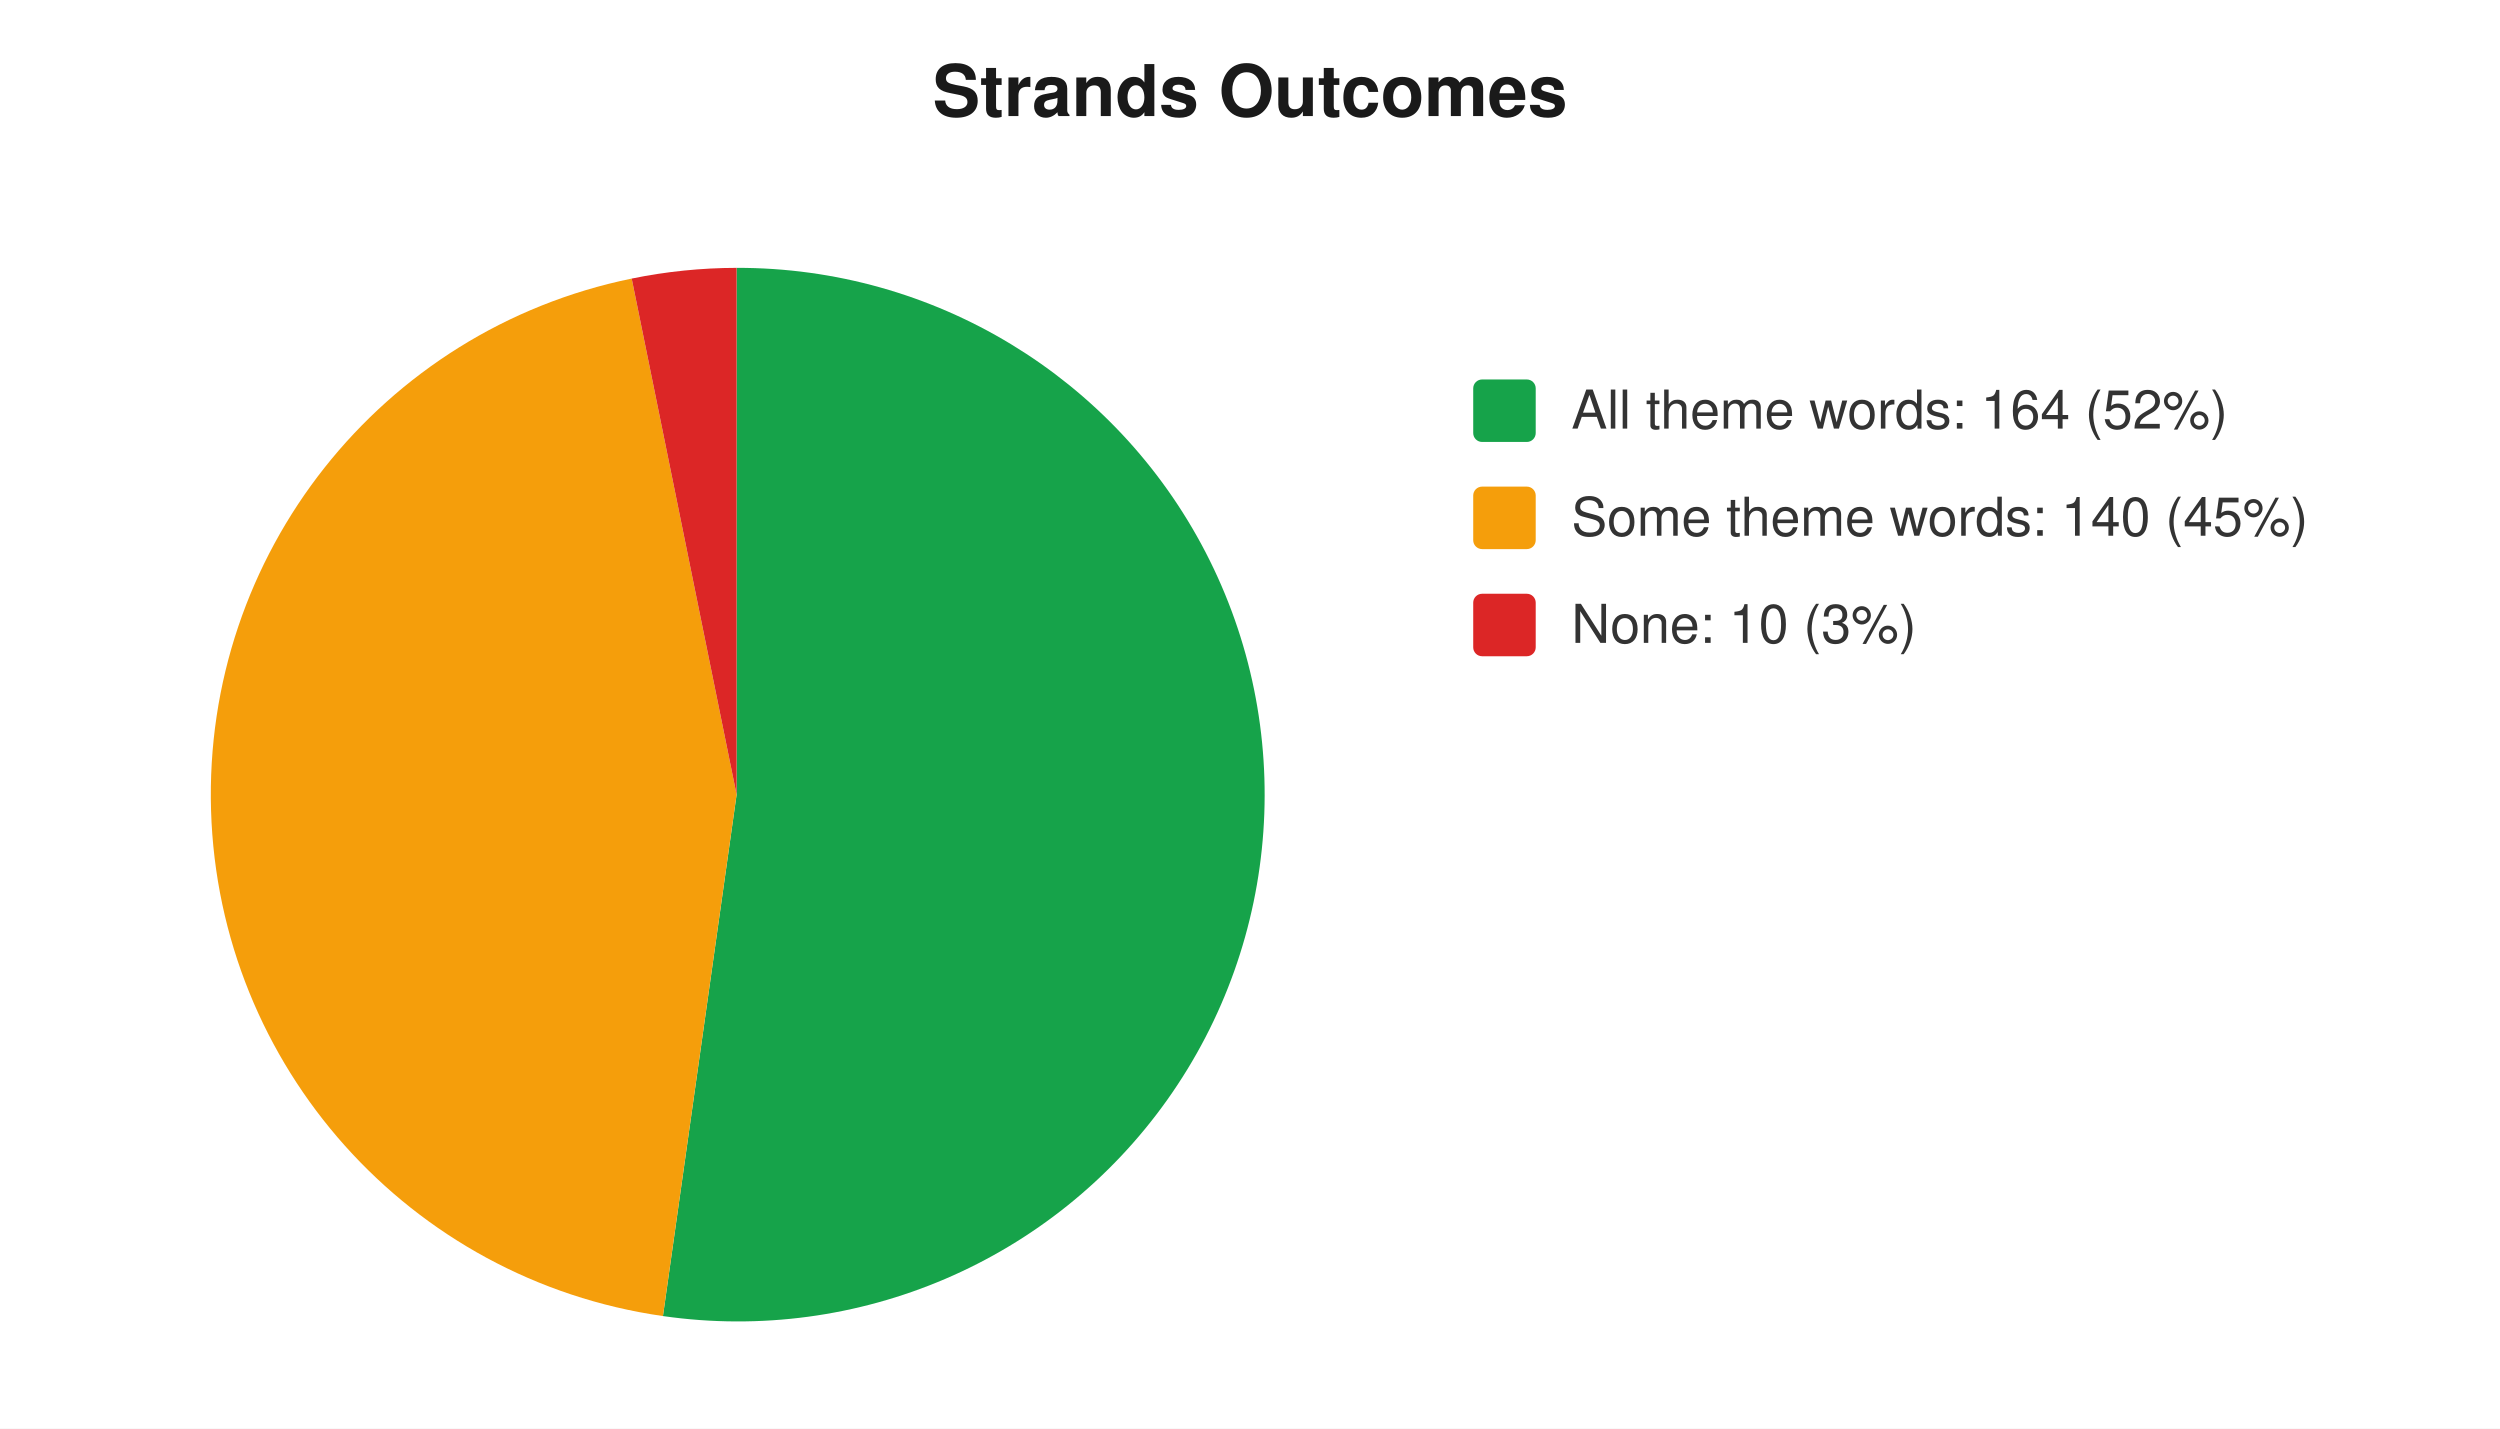
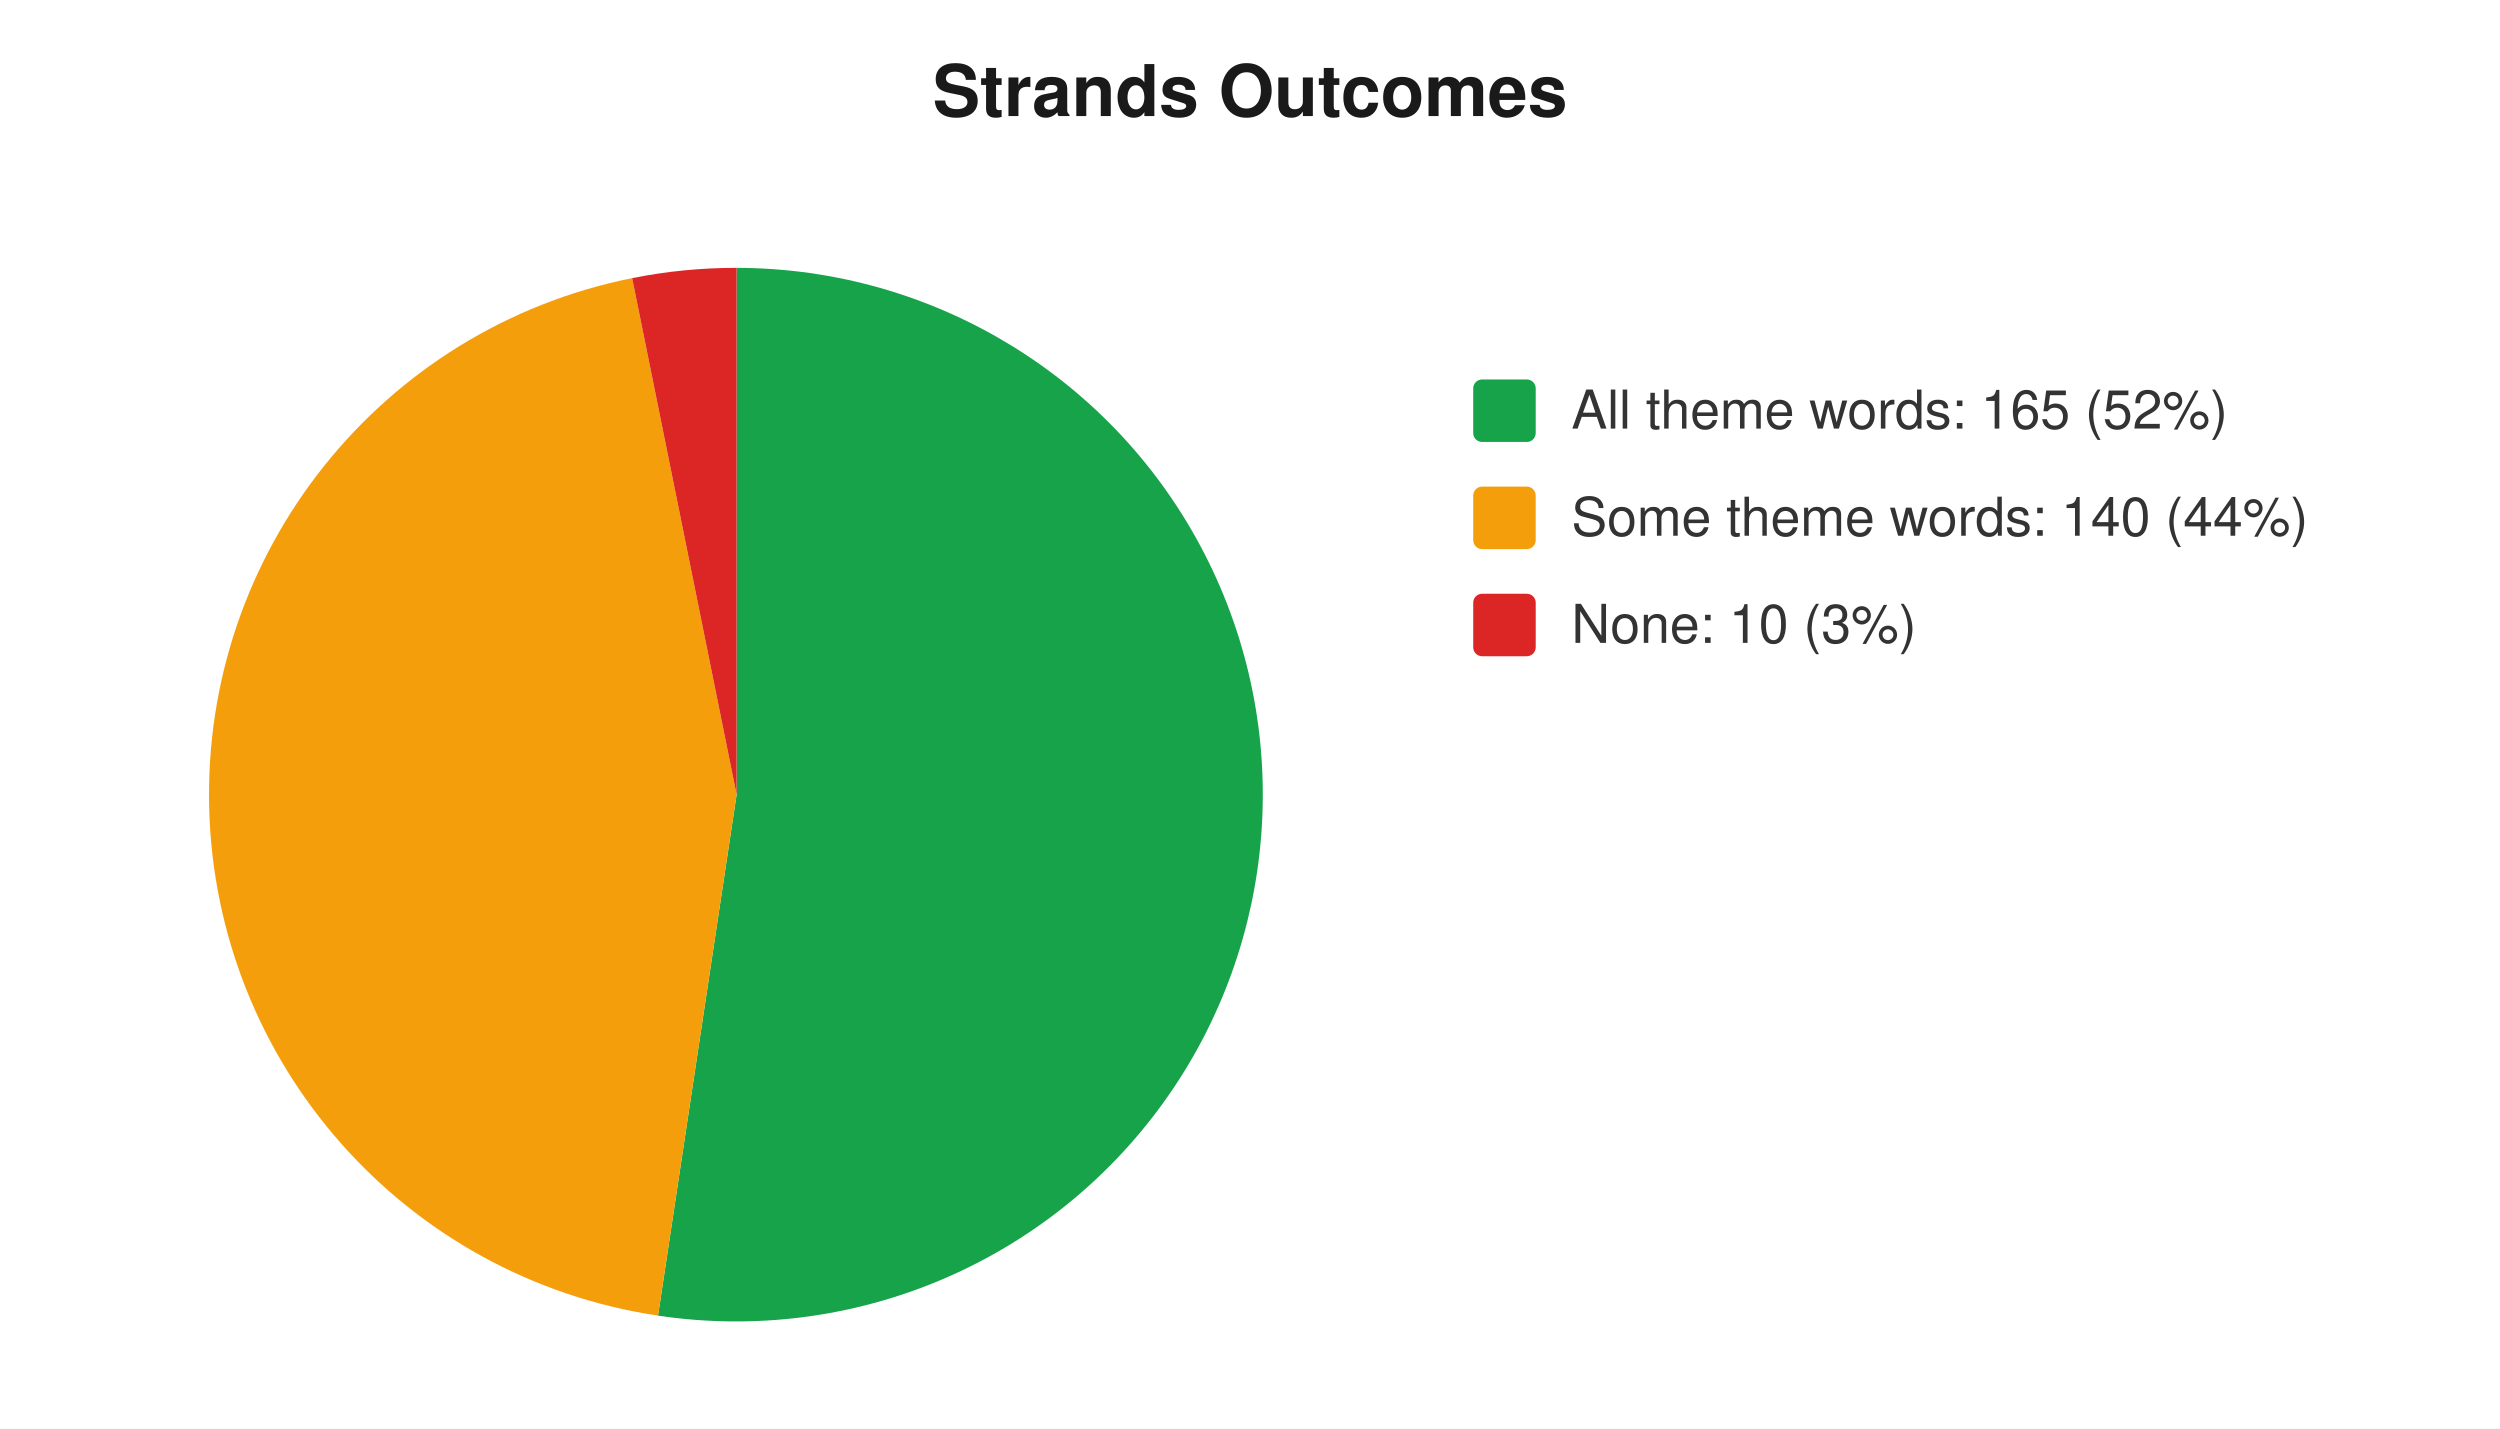
<svg xmlns="http://www.w3.org/2000/svg" width="560" height="320" viewBox="0 0 560 320" font-family="-apple-system,Segoe UI,Helvetica,Arial,sans-serif" font-size="12">
  <rect width="560" height="320" fill="#ffffff" />
  <text x="280" y="26" text-anchor="middle" font-size="16" font-weight="600" fill="#1a1a1a">Strands Outcomes</text>
-   <path d="M 165 178 L 165.0 60.0 A 118 118 0 1 1 148.5 294.8 Z" fill="#16a34a" />
-   <path d="M 165 178 L 148.5 294.8 A 118 118 0 0 1 141.5 62.4 Z" fill="#f59e0b" />
-   <path d="M 165 178 L 141.5 62.4 A 118 118 0 0 1 165.0 60.0 Z" fill="#dc2626" />
+   <path d="M 165 178 L 165.0 60.0 A 118 118 0 1 1 147.4 294.7 Z" fill="#16a34a" />
+   <path d="M 165 178 L 147.4 294.7 A 118 118 0 0 1 141.6 62.3 Z" fill="#f59e0b" />
+   <path d="M 165 178 L 141.6 62.3 A 118 118 0 0 1 165.0 60.0 Z" fill="#dc2626" />
  <rect x="330" y="85" width="14" height="14" rx="2" fill="#16a34a" />
-   <text x="352" y="96" fill="#333">All theme words: 164 (52%)</text>
+   <text x="352" y="96" fill="#333">All theme words: 165 (52%)</text>
  <rect x="330" y="109" width="14" height="14" rx="2" fill="#f59e0b" />
-   <text x="352" y="120" fill="#333">Some theme words: 140 (45%)</text>
+   <text x="352" y="120" fill="#333">Some theme words: 140 (44%)</text>
  <rect x="330" y="133" width="14" height="14" rx="2" fill="#dc2626" />
  <text x="352" y="144" fill="#333">None: 10 (3%)</text>
</svg>
